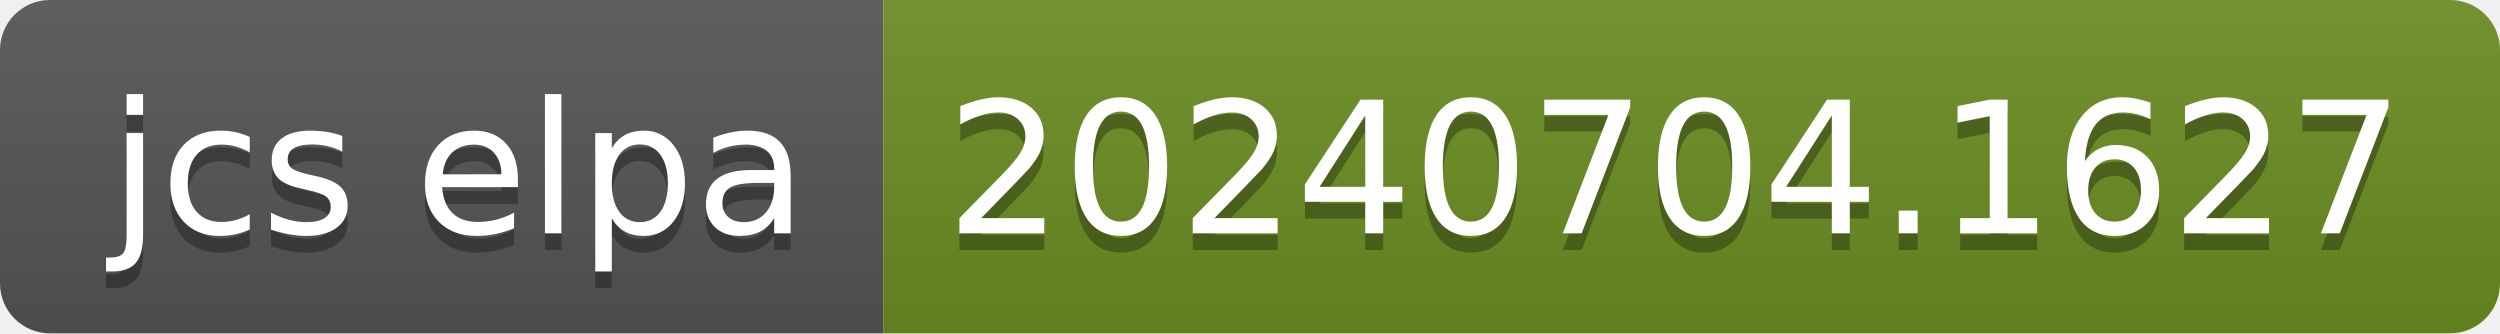
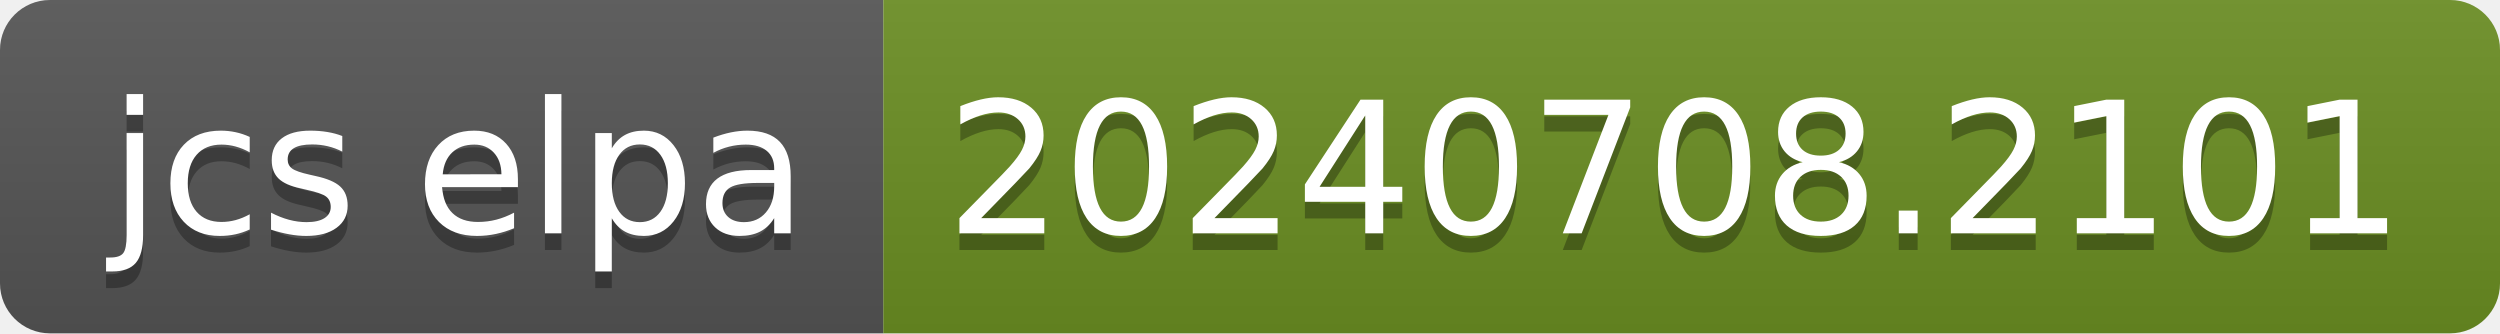
- <svg xmlns="http://www.w3.org/2000/svg" width="150" height="20" role="img" aria-label="jcs elpa: 20240704.1627">
+ <svg xmlns="http://www.w3.org/2000/svg" width="150" height="20" role="img" aria-label="jcs elpa: 20240708.2101">
  <linearGradient id="s" x2="0" y2="100%">
    <stop offset="0" stop-color="#bbb" stop-opacity=".1" />
    <stop offset="1" stop-opacity=".1" />
  </linearGradient>
  <clipPath id="r">
    <rect width="150" height="20" rx="3" fill="#fff" />
  </clipPath>
  <g clip-path="url(#r)">
    <rect width="53" height="20" fill="#555" />
    <rect x="53" width="97" height="20" fill="#6b8e23" />
    <rect width="150" height="20" fill="url(#s)" />
  </g>
  <g fill="#fff" text-anchor="middle" font-family="Verdana,Geneva,DejaVu Sans,sans-serif" text-rendering="geometricPrecision" font-size="110">
    <text aria-hidden="true" x="275" y="150" fill="#010101" fill-opacity=".3" transform="scale(.1)" textLength="430">jcs elpa</text>
    <text x="275" y="140" transform="scale(.1)" fill="#fff" textLength="430">jcs elpa</text>
-     <text aria-hidden="true" x="1005" y="150" fill="#010101" fill-opacity=".3" transform="scale(.1)" textLength="870">20240704.1627</text>
-     <text x="1005" y="140" transform="scale(.1)" fill="#fff" textLength="870">20240704.1627</text>
+     <text aria-hidden="true" x="1005" y="150" fill="#010101" fill-opacity=".3" transform="scale(.1)" textLength="870">20240708.2101</text>
+     <text x="1005" y="140" transform="scale(.1)" fill="#fff" textLength="870">20240708.2101</text>
  </g>
</svg>
